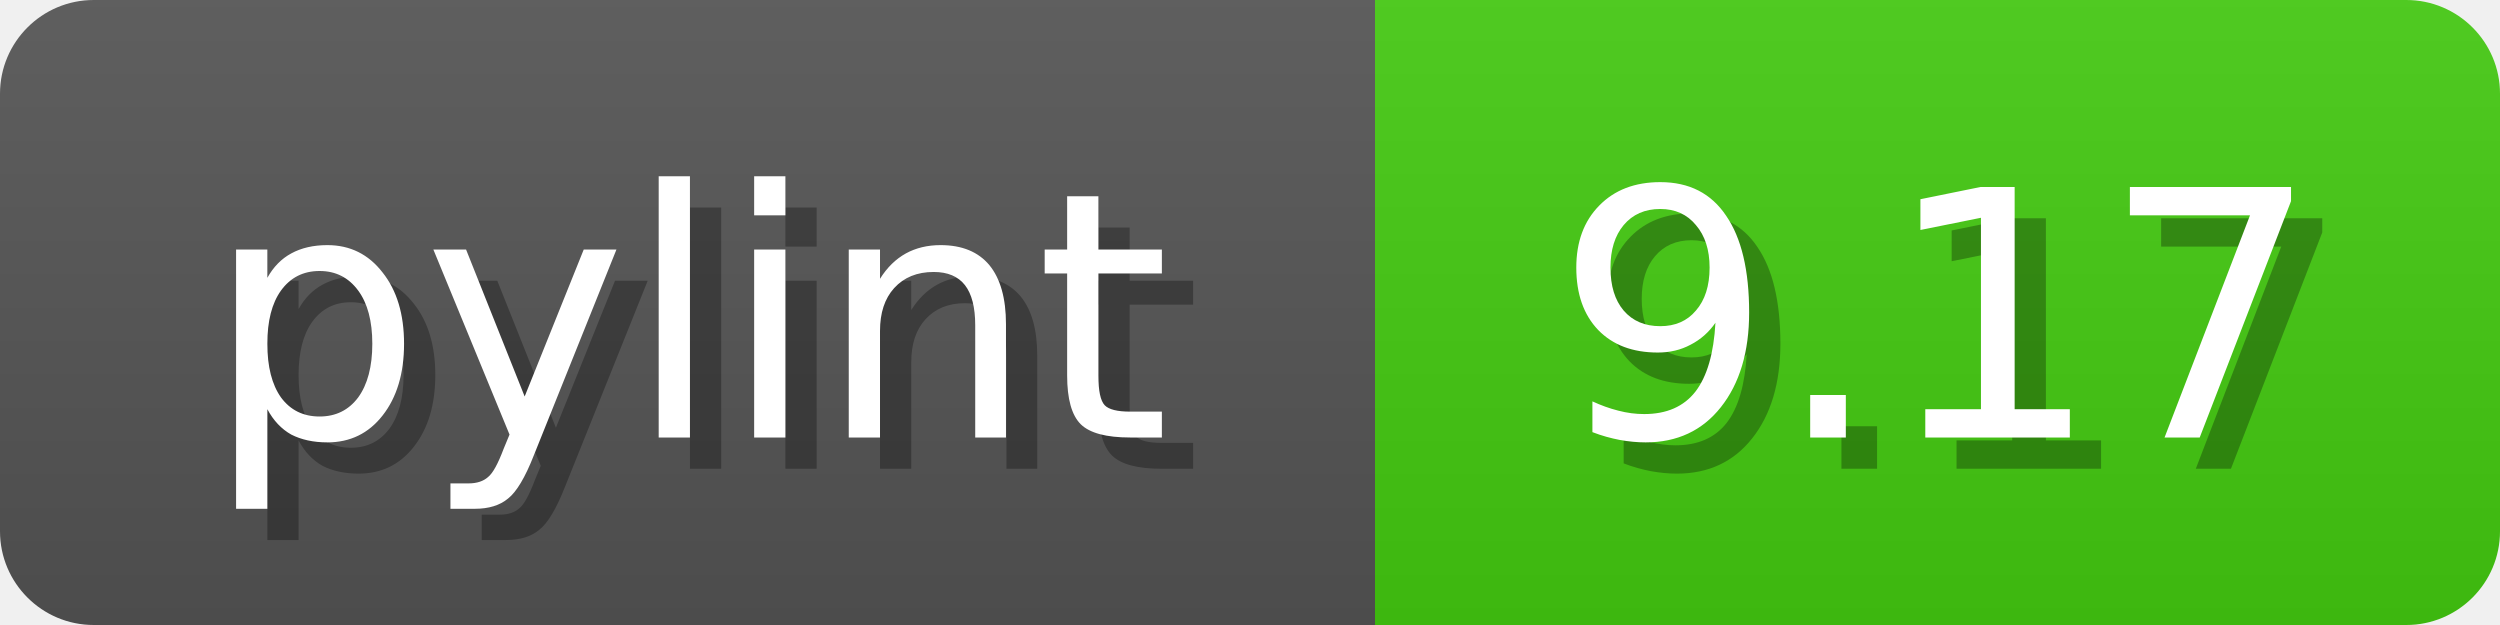
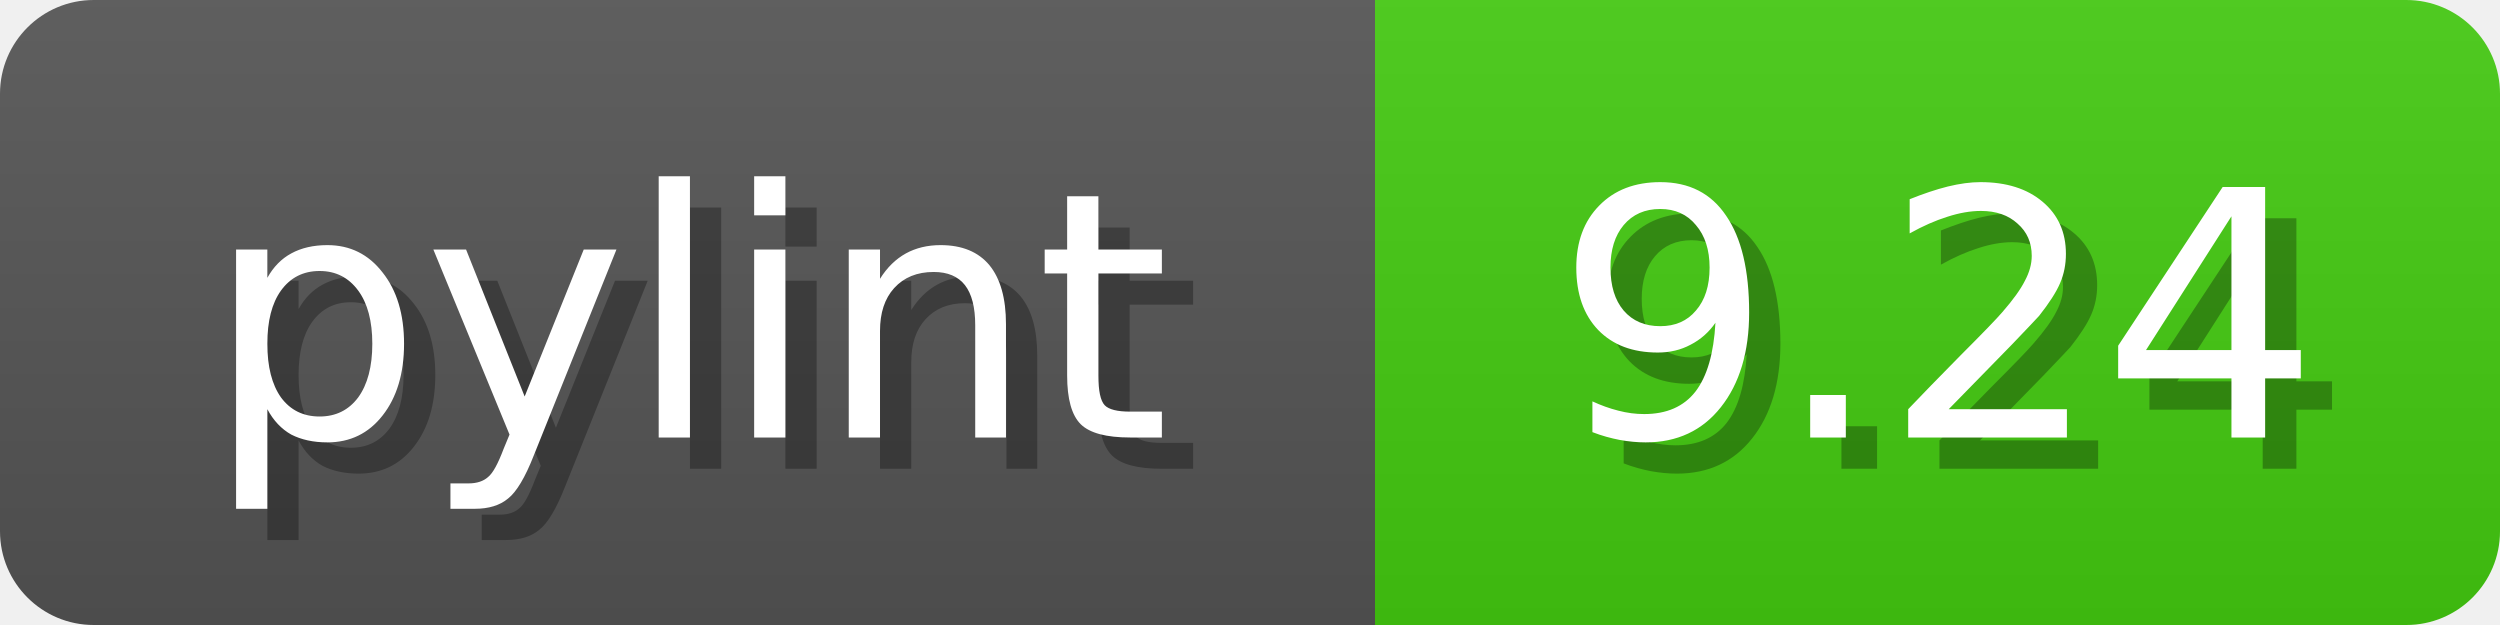
<svg xmlns="http://www.w3.org/2000/svg" width="80" height="20">
  <linearGradient id="b" x2="0" y2="100%">
    <stop offset="0" stop-color="#bbb" stop-opacity=".1" />
    <stop offset="1" stop-opacity=".1" />
  </linearGradient>
  <mask id="anybadge_1">
    <rect width="80" height="20" rx="3" fill="#fff" />
  </mask>
  <g mask="url(#anybadge_1)">
    <path fill="#555" d="M0 0h44v20H0z" />
    <path fill="#4C1" d="M44 0h36v20H44z" />
    <path fill="url(#b)" d="M0 0h80v20H0z" />
  </g>
  <g fill="#fff" text-anchor="middle" font-family="DejaVu Sans,Verdana,Geneva,sans-serif" font-size="11">
    <text x="23.0" y="15" fill="#010101" fill-opacity=".3">pylint</text>
    <text x="22.0" y="14">pylint</text>
  </g>
  <g fill="#fff" text-anchor="middle" font-family="DejaVu Sans,Verdana,Geneva,sans-serif" font-size="11">
-     <text x="63.0" y="15" fill="#010101" fill-opacity=".3">9.17</text>
-     <text x="62.0" y="14">9.17</text>
+     <text x="63.0" y="15" fill="#010101" fill-opacity=".3">9.24</text>
+     <text x="62.0" y="14">9.24</text>
  </g>
</svg>
